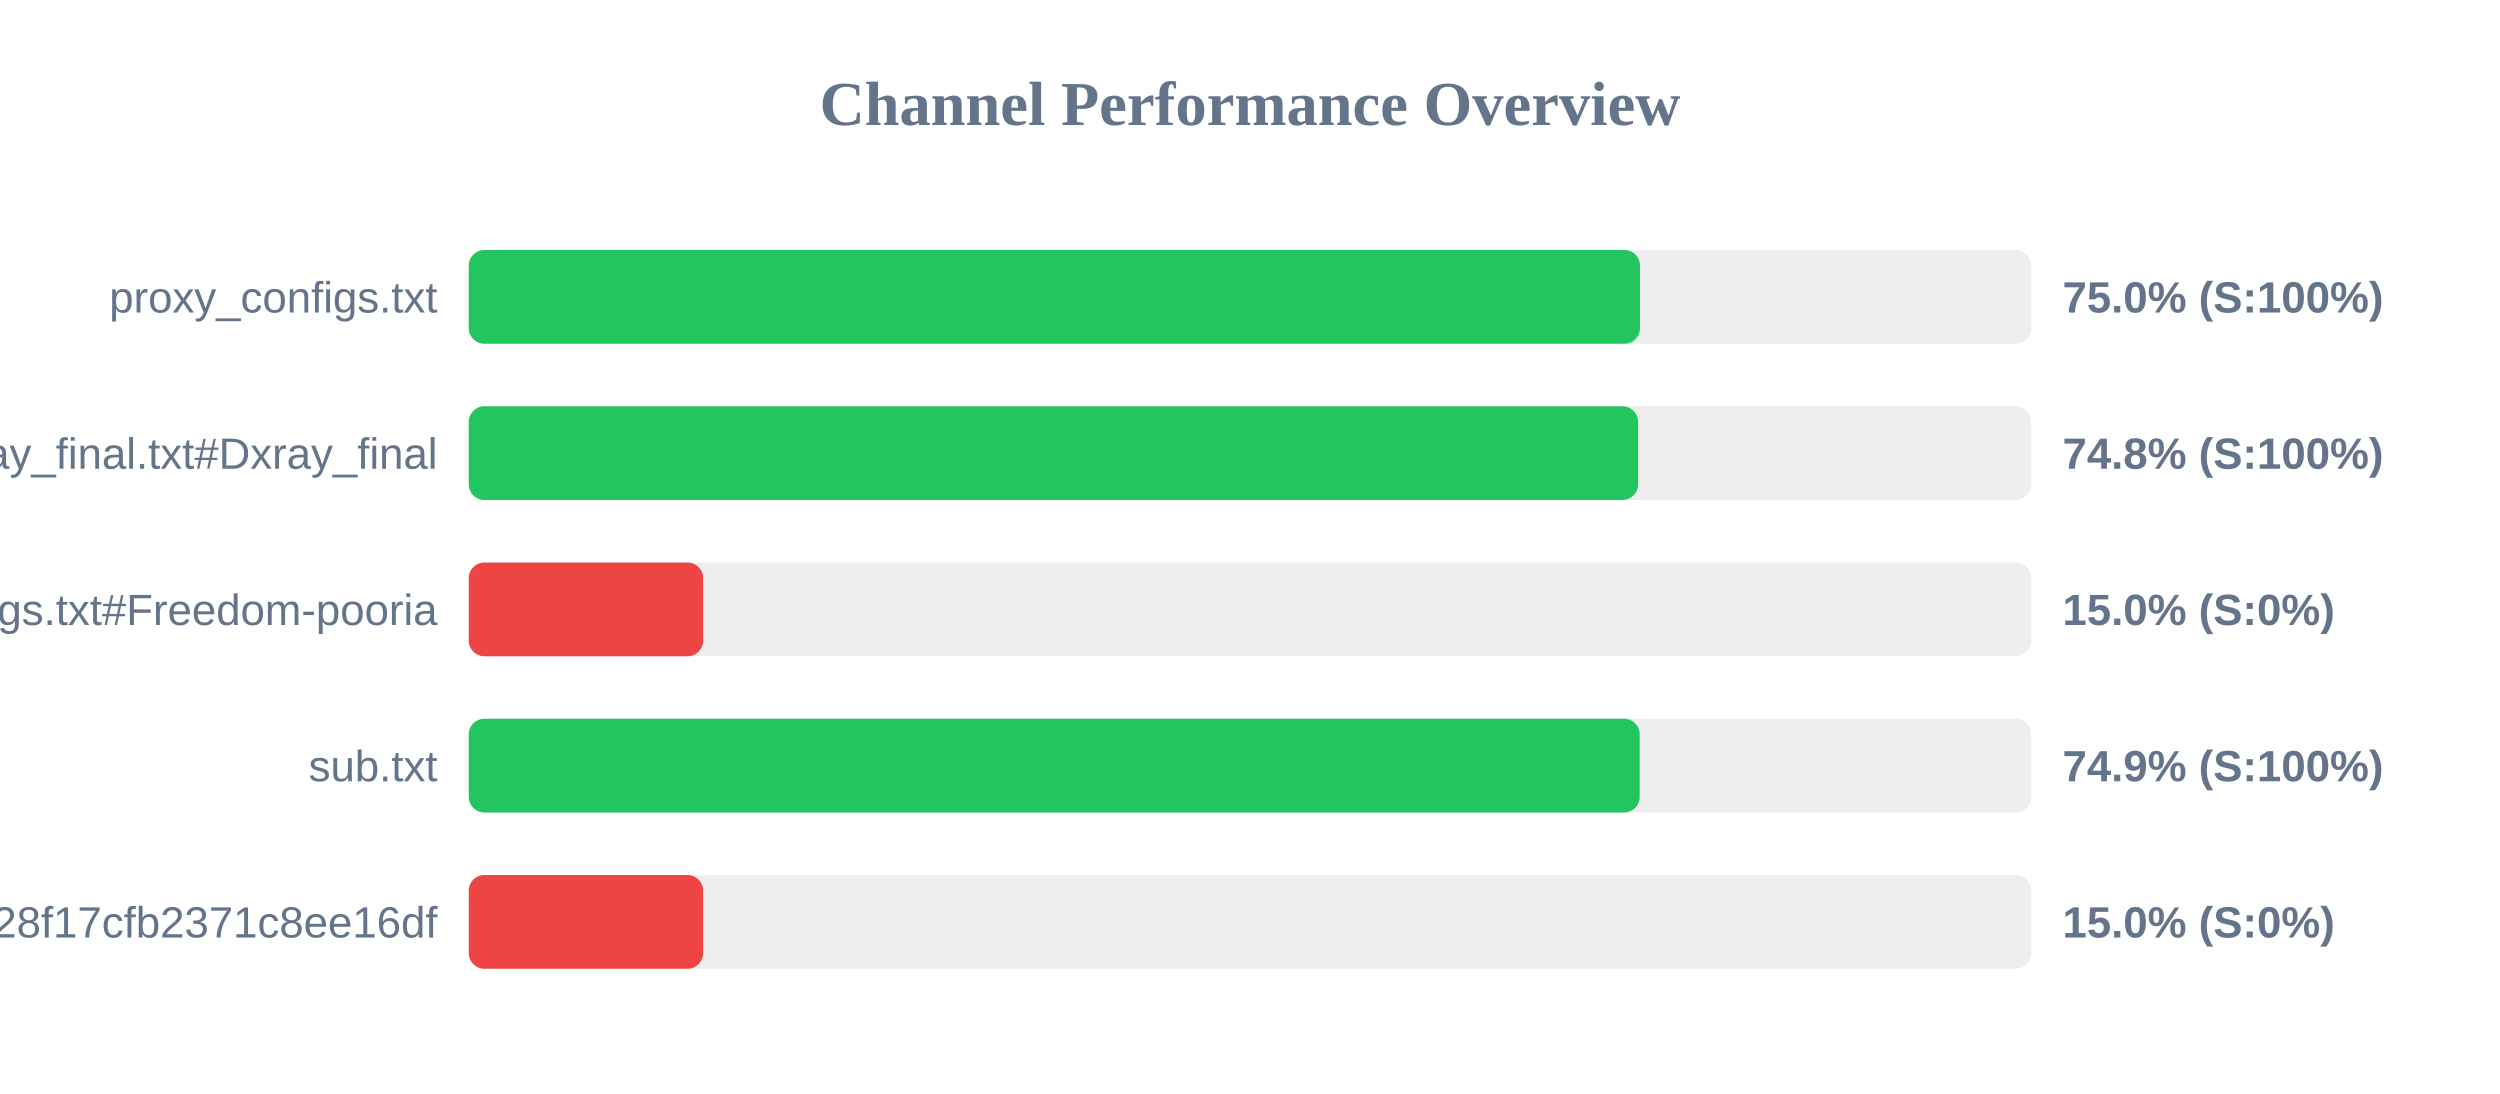
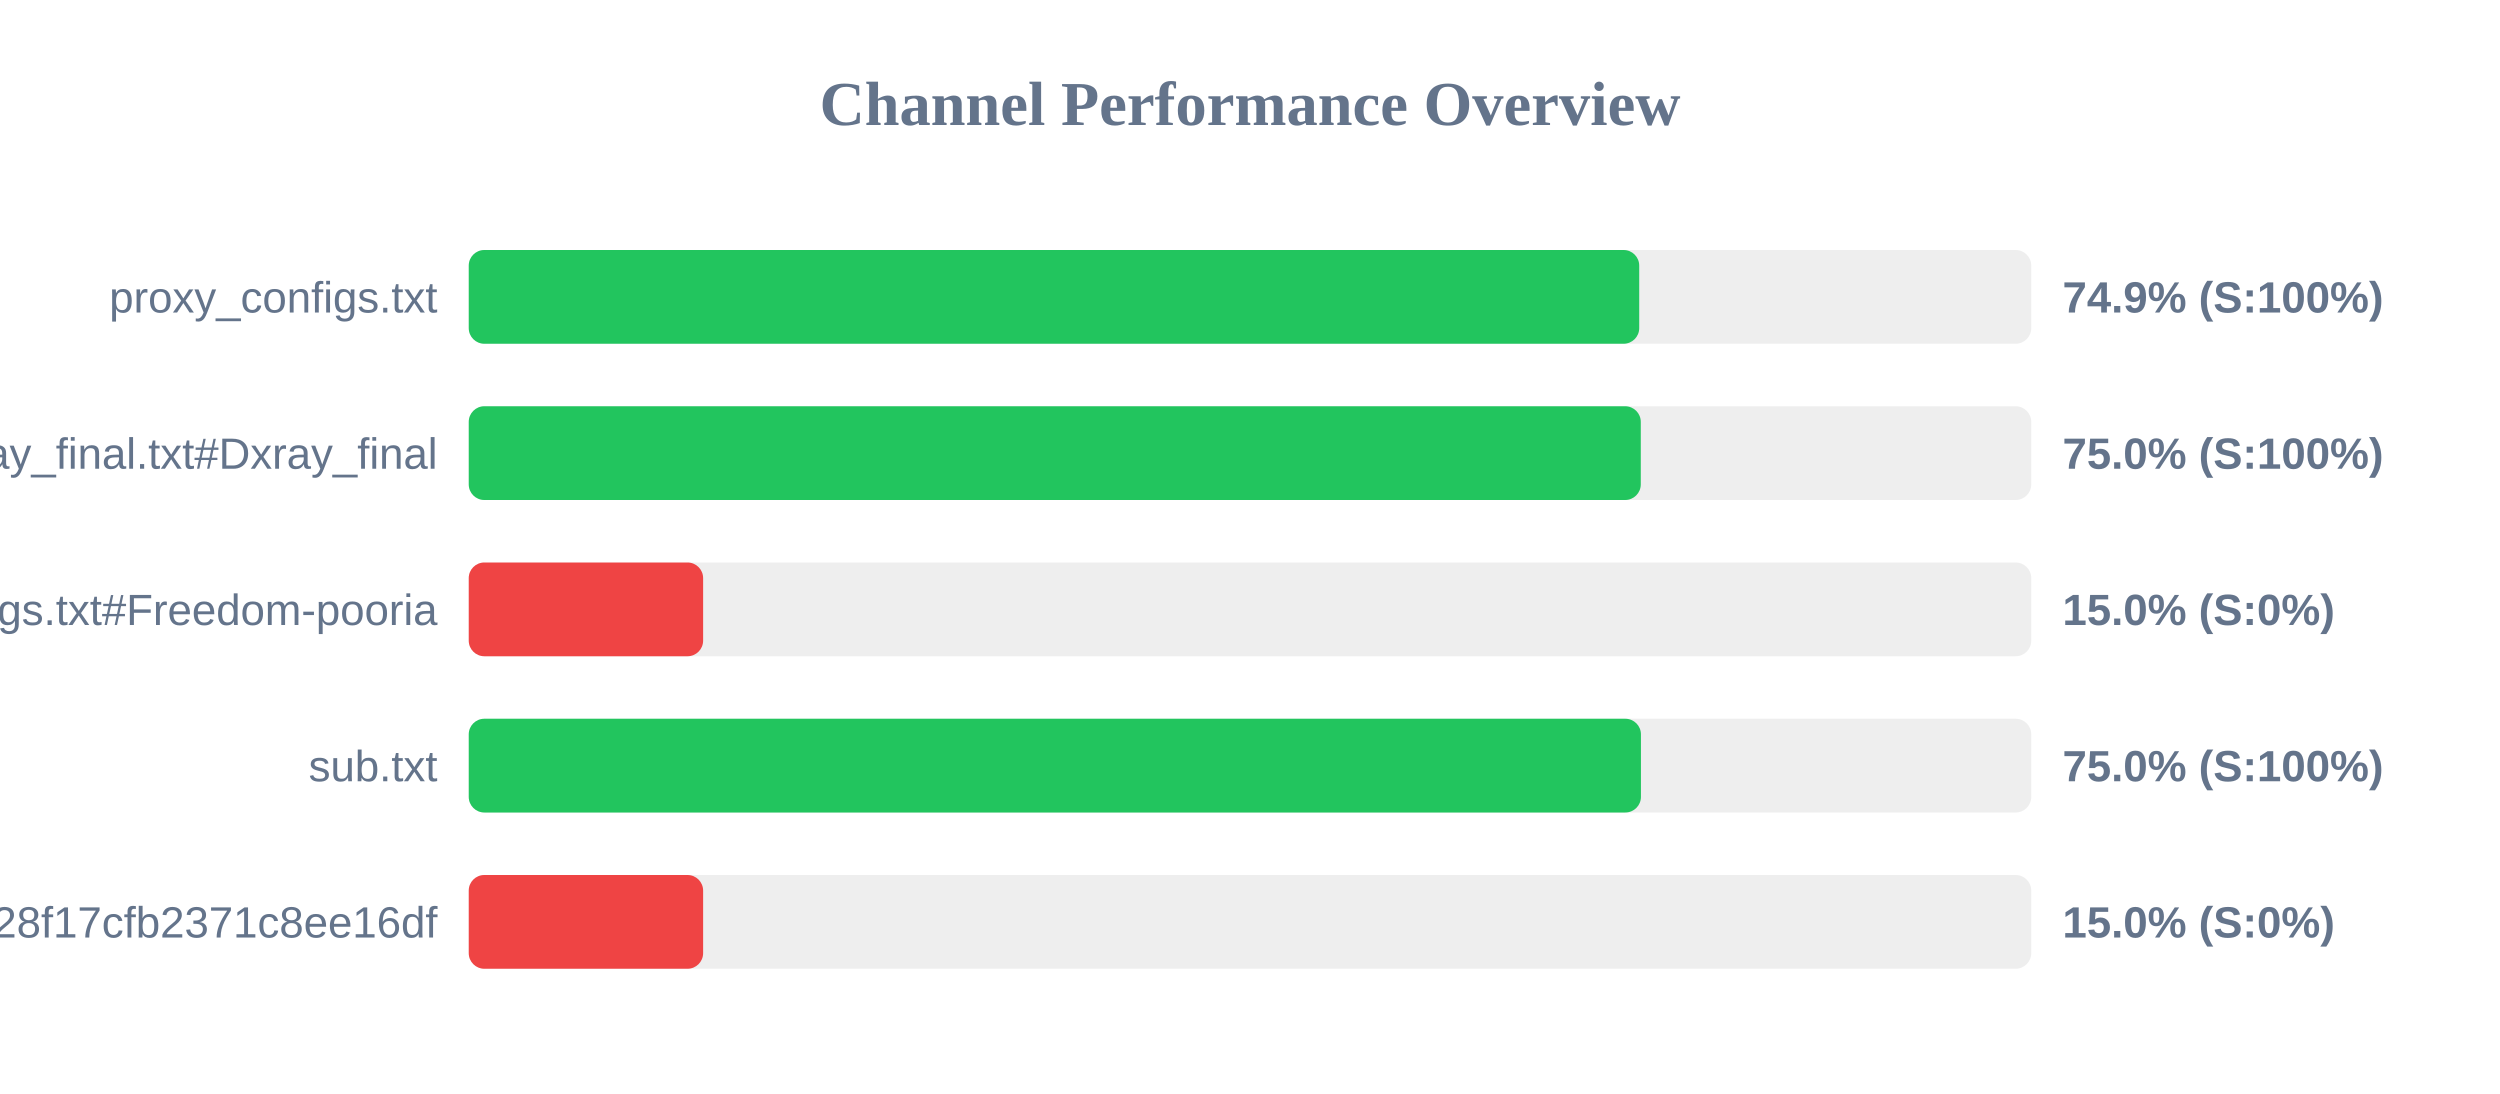
<svg xmlns="http://www.w3.org/2000/svg" width="800" height="350" version="1.1">
  <style>
        .row { font: 14px Arial; fill: #64748b; }
        .score { font: bold 14px Arial; fill: #64748b; }
    </style>
  <text x="400" y="40" text-anchor="middle" font-size="20px" font-weight="bold" fill="#64748b">Channel Performance Overview</text>
  <rect x="150" y="80" width="500" height="30" fill="#eee" rx="5" />
-   <rect x="150" y="80" width="374.8" height="30" fill="#22c55e" rx="5" />
+   <rect x="150" y="80" width="374.55" height="30" fill="#22c55e" rx="5" />
  <text x="140" y="100" text-anchor="end" class="row">proxy_configs.txt</text>
-   <text x="660" y="100" text-anchor="start" class="score">75.0% (S:100%)</text>
+   <text x="660" y="100" text-anchor="start" class="score">74.9% (S:100%)</text>
  <rect x="150" y="130" width="500" height="30" fill="#eee" rx="5" />
-   <rect x="150" y="130" width="374.2" height="30" fill="#22c55e" rx="5" />
+   <rect x="150" y="130" width="375.05" height="30" fill="#22c55e" rx="5" />
  <text x="140" y="150" text-anchor="end" class="row">xray_final.txt#Dxray_final</text>
-   <text x="660" y="150" text-anchor="start" class="score">74.8% (S:100%)</text>
+   <text x="660" y="150" text-anchor="start" class="score">75.0% (S:100%)</text>
  <rect x="150" y="180" width="500" height="30" fill="#eee" rx="5" />
  <rect x="150" y="180" width="75.0" height="30" fill="#ef4444" rx="5" />
  <text x="140" y="200" text-anchor="end" class="row">v2ray_configs.txt#Freedom-pooria</text>
  <text x="660" y="200" text-anchor="start" class="score">15.0% (S:0%)</text>
  <rect x="150" y="230" width="500" height="30" fill="#eee" rx="5" />
-   <rect x="150" y="230" width="374.7" height="30" fill="#22c55e" rx="5" />
+   <rect x="150" y="230" width="375.1" height="30" fill="#22c55e" rx="5" />
  <text x="140" y="250" text-anchor="end" class="row">sub.txt</text>
-   <text x="660" y="250" text-anchor="start" class="score">74.9% (S:100%)</text>
+   <text x="660" y="250" text-anchor="start" class="score">75.0% (S:100%)</text>
  <rect x="150" y="280" width="500" height="30" fill="#eee" rx="5" />
  <rect x="150" y="280" width="75.0" height="30" fill="#ef4444" rx="5" />
  <text x="140" y="300" text-anchor="end" class="row">?token=fedfed7b41b828f17cfb2371c8ee16df</text>
  <text x="660" y="300" text-anchor="start" class="score">15.0% (S:0%)</text>
</svg>
